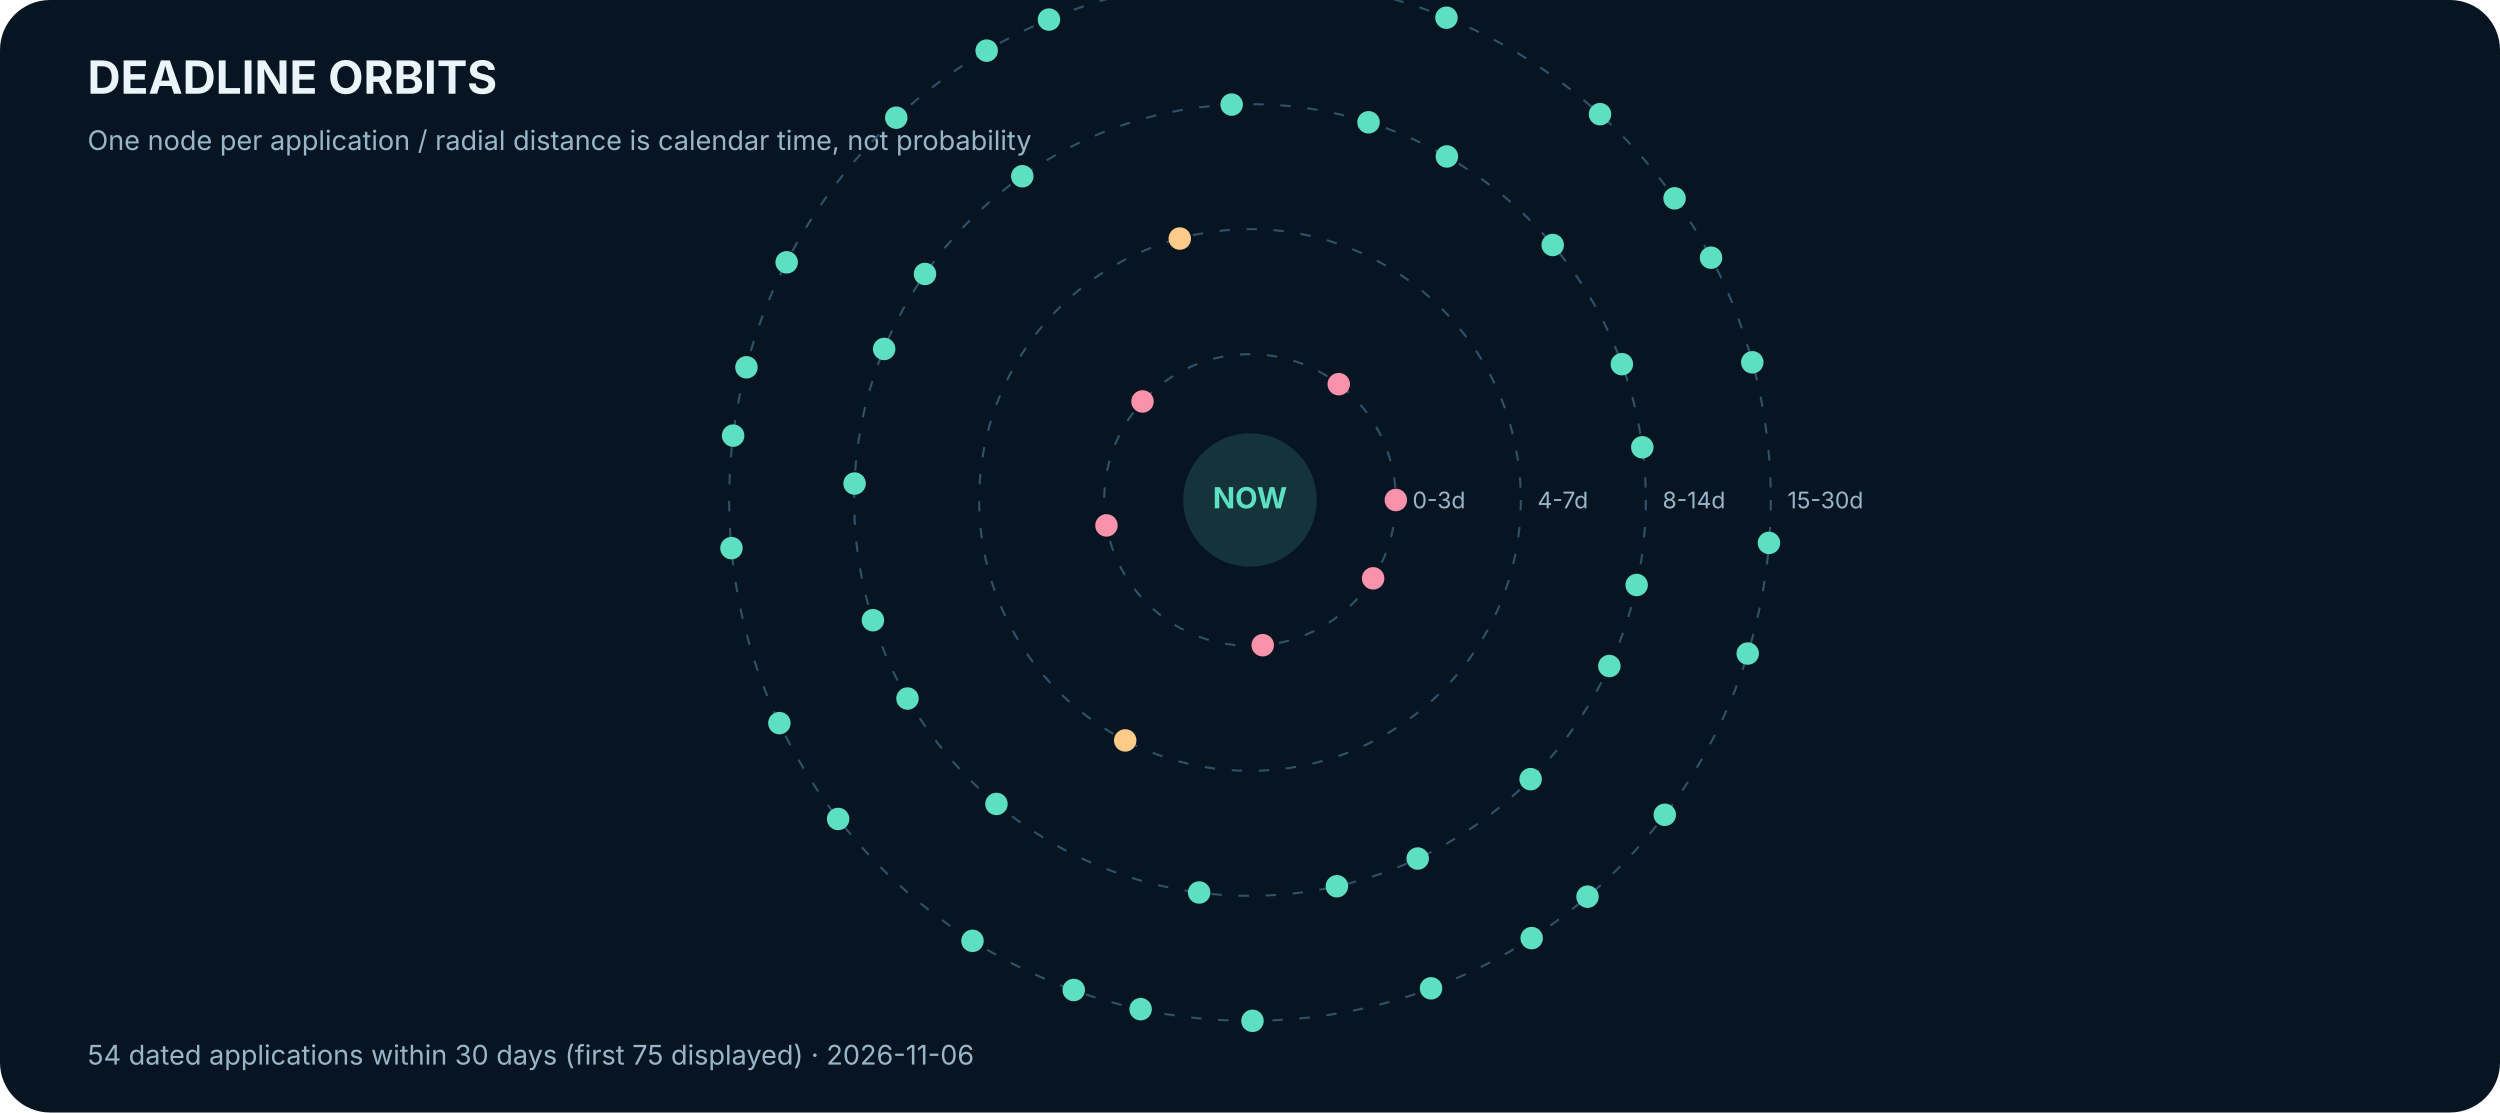
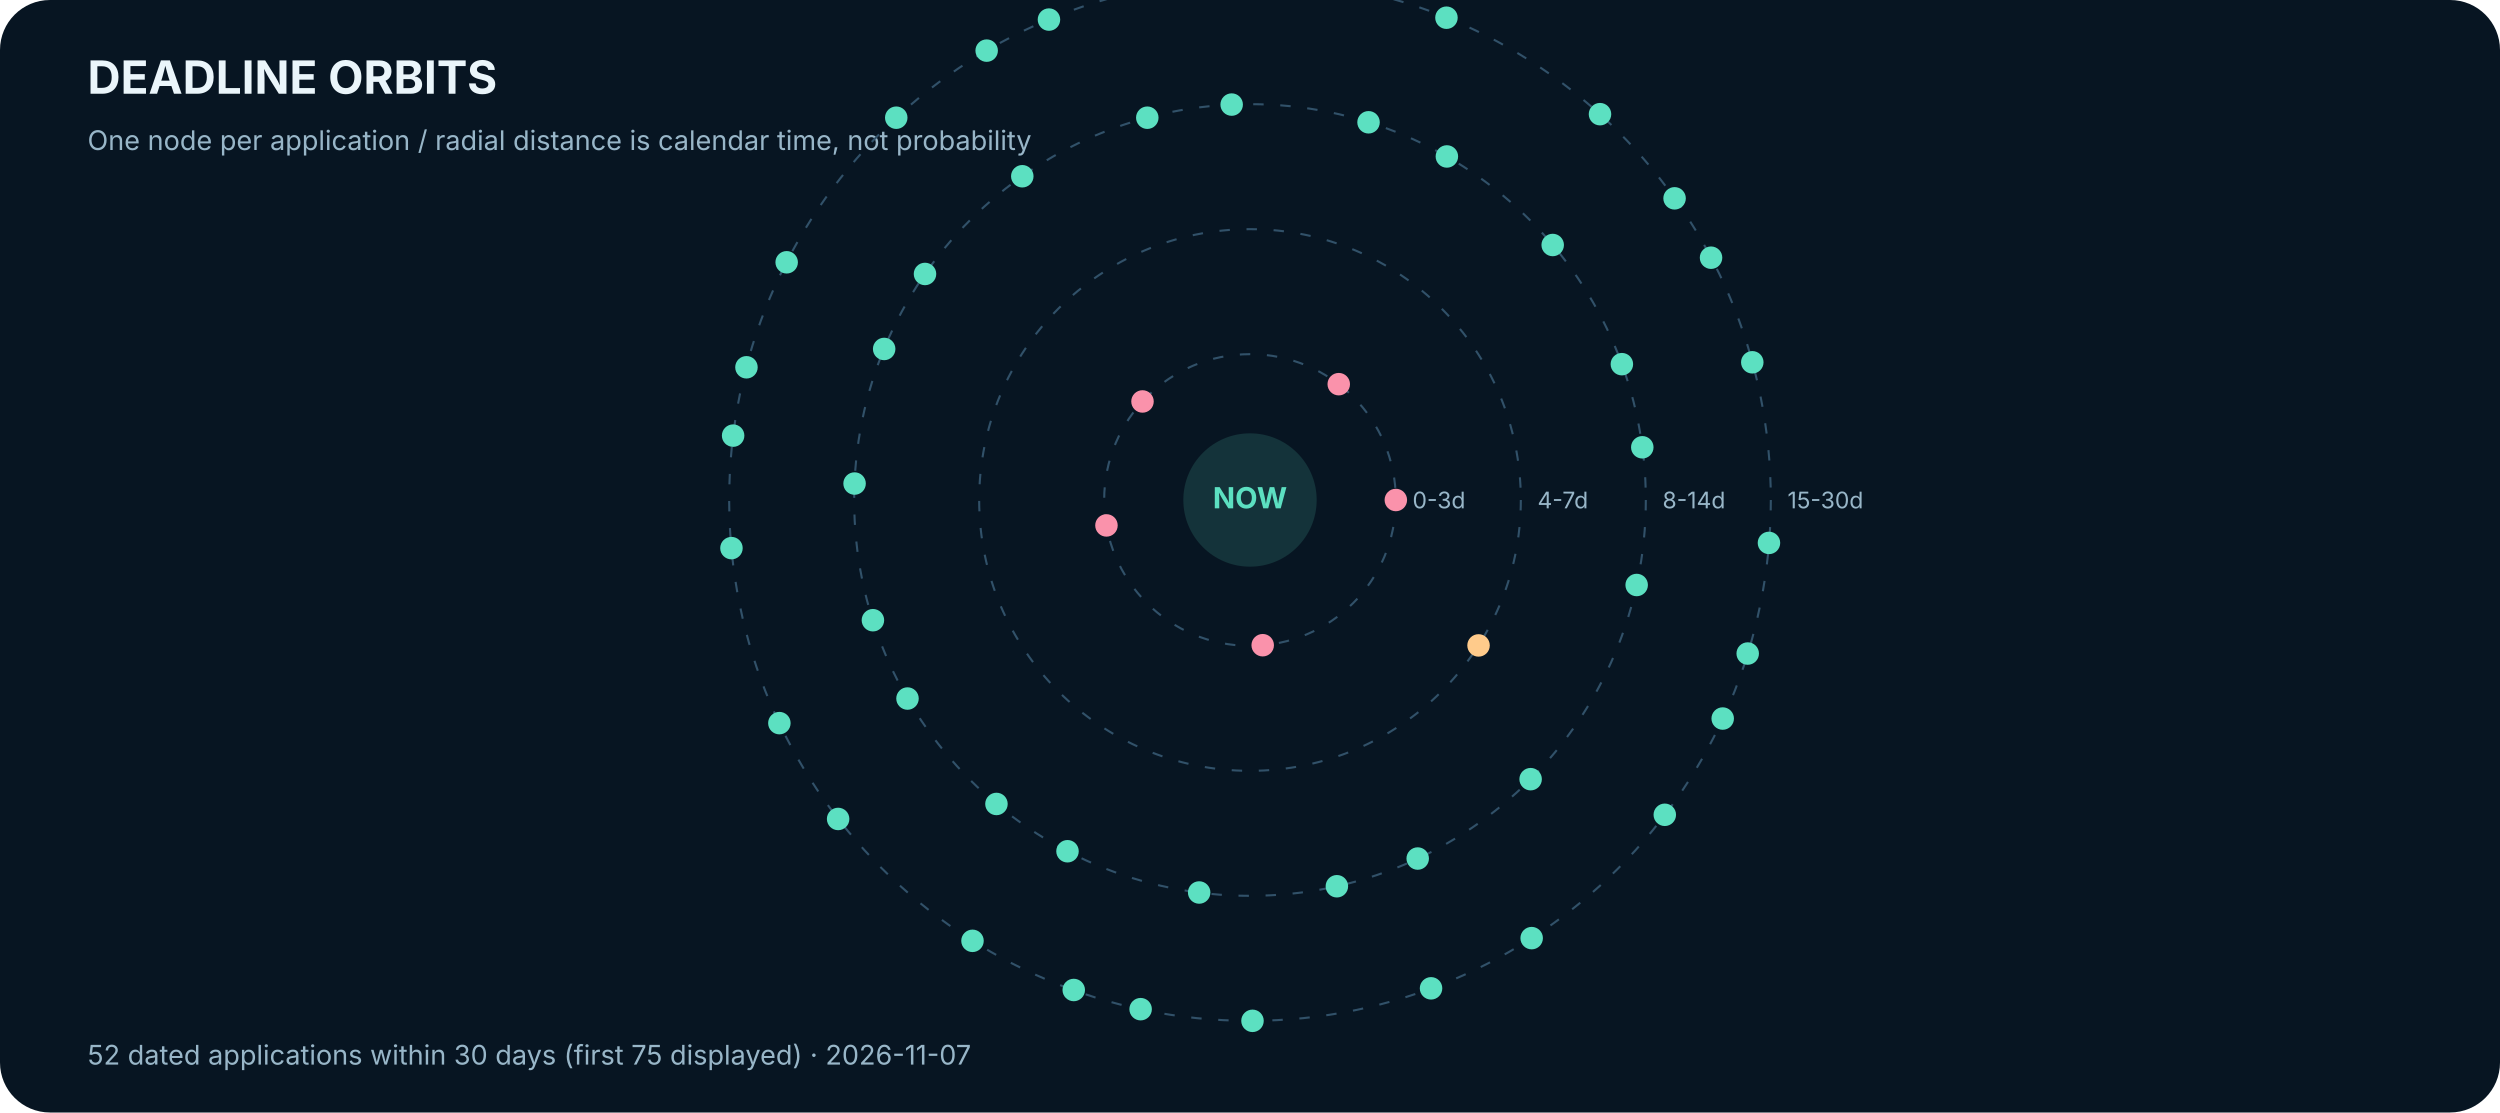
<svg xmlns="http://www.w3.org/2000/svg" width="1200" height="534" viewBox="0 0 1200 534" role="img" aria-label="Calendar-based deadline orbits">
  <rect width="1200" height="534" rx="24" fill="#071522" />
  <text x="42.0" y="45.0" font-family="Inter,Arial,sans-serif" font-size="22" fill="#EAF5FA" font-weight="700" text-anchor="start">DEADLINE ORBITS</text>
  <text x="42.0" y="72.0" font-family="Inter,Arial,sans-serif" font-size="13" fill="#98B6C8" font-weight="400" text-anchor="start">One node per application / radial distance is calendar time, not probability</text>
  <circle cx="600" cy="240" r="70" fill="none" stroke="#315169" stroke-dasharray="5 8" />
  <text x="678.0" y="244.0" font-family="Inter,Arial,sans-serif" font-size="11" fill="#98B6C8" font-weight="400" text-anchor="start">0-3d</text>
  <circle cx="600" cy="240" r="130" fill="none" stroke="#315169" stroke-dasharray="5 8" />
  <text x="738.0" y="244.0" font-family="Inter,Arial,sans-serif" font-size="11" fill="#98B6C8" font-weight="400" text-anchor="start">4-7d</text>
  <circle cx="600" cy="240" r="190" fill="none" stroke="#315169" stroke-dasharray="5 8" />
  <text x="798.0" y="244.0" font-family="Inter,Arial,sans-serif" font-size="11" fill="#98B6C8" font-weight="400" text-anchor="start">8-14d</text>
  <circle cx="600" cy="240" r="250" fill="none" stroke="#315169" stroke-dasharray="5 8" />
  <text x="858.0" y="244.0" font-family="Inter,Arial,sans-serif" font-size="11" fill="#98B6C8" font-weight="400" text-anchor="start">15-30d</text>
  <circle cx="670.0" cy="240.0" r="5.4" fill="#FA92AB" />
  <circle cx="548.4" cy="192.7" r="5.4" fill="#FA92AB" />
  <circle cx="606.1" cy="309.7" r="5.4" fill="#FA92AB" />
  <circle cx="642.6" cy="184.4" r="5.4" fill="#FA92AB" />
  <circle cx="531.1" cy="252.2" r="5.4" fill="#FA92AB" />
-   <circle cx="659.1" cy="277.6" r="5.4" fill="#FA92AB" />
-   <circle cx="566.3" cy="114.5" r="5.4" fill="#FFCB8B" />
-   <circle cx="540.1" cy="355.4" r="5.4" fill="#FFCB8B" />
+   <circle cx="709.7" cy="309.8" r="5.4" fill="#FFCB8B" />
+   <circle cx="550.7" cy="56.5" r="5.4" fill="#5CE0C1" />
+   <circle cx="512.4" cy="408.6" r="5.4" fill="#5CE0C1" />
  <circle cx="778.5" cy="174.8" r="5.4" fill="#5CE0C1" />
  <circle cx="424.4" cy="167.5" r="5.4" fill="#5CE0C1" />
  <circle cx="680.5" cy="412.1" r="5.4" fill="#5CE0C1" />
  <circle cx="656.9" cy="58.7" r="5.4" fill="#5CE0C1" />
  <circle cx="435.6" cy="335.3" r="5.4" fill="#5CE0C1" />
  <circle cx="785.6" cy="280.8" r="5.4" fill="#5CE0C1" />
  <circle cx="490.7" cy="84.6" r="5.4" fill="#5CE0C1" />
  <circle cx="575.6" cy="428.4" r="5.4" fill="#5CE0C1" />
  <circle cx="745.3" cy="117.6" r="5.4" fill="#5CE0C1" />
  <circle cx="410.2" cy="232.1" r="5.4" fill="#5CE0C1" />
  <circle cx="734.7" cy="374.0" r="5.4" fill="#5CE0C1" />
  <circle cx="591.2" cy="50.2" r="5.4" fill="#5CE0C1" />
  <circle cx="478.3" cy="385.9" r="5.4" fill="#5CE0C1" />
  <circle cx="788.3" cy="214.7" r="5.4" fill="#5CE0C1" />
  <circle cx="444.0" cy="131.5" r="5.4" fill="#5CE0C1" />
  <circle cx="641.7" cy="425.4" r="5.4" fill="#5CE0C1" />
  <circle cx="694.5" cy="75.1" r="5.4" fill="#5CE0C1" />
  <circle cx="419.0" cy="297.7" r="5.4" fill="#5CE0C1" />
-   <circle cx="772.5" cy="319.7" r="5.4" fill="#5CE0C1" />
+   <circle cx="826.9" cy="344.9" r="5.4" fill="#5CE0C1" />
  <circle cx="503.5" cy="9.4" r="5.4" fill="#5CE0C1" />
  <circle cx="515.4" cy="475.2" r="5.4" fill="#5CE0C1" />
  <circle cx="821.3" cy="123.7" r="5.4" fill="#5CE0C1" />
  <circle cx="358.3" cy="176.3" r="5.4" fill="#5CE0C1" />
  <circle cx="735.2" cy="450.3" r="5.4" fill="#5CE0C1" />
  <circle cx="642.3" cy="-6.4" r="5.4" fill="#5CE0C1" />
  <circle cx="402.3" cy="393.1" r="5.4" fill="#5CE0C1" />
  <circle cx="849.1" cy="260.6" r="5.4" fill="#5CE0C1" />
  <circle cx="430.2" cy="56.5" r="5.4" fill="#5CE0C1" />
  <circle cx="601.2" cy="490.0" r="5.4" fill="#5CE0C1" />
  <circle cx="768.0" cy="54.8" r="5.4" fill="#5CE0C1" />
  <circle cx="351.1" cy="263.1" r="5.4" fill="#5CE0C1" />
  <circle cx="799.1" cy="391.1" r="5.4" fill="#5CE0C1" />
  <circle cx="555.3" cy="-6.0" r="5.4" fill="#5CE0C1" />
  <circle cx="466.8" cy="451.6" r="5.4" fill="#5CE0C1" />
  <circle cx="841.1" cy="173.9" r="5.4" fill="#5CE0C1" />
  <circle cx="377.6" cy="125.9" r="5.4" fill="#5CE0C1" />
  <circle cx="686.9" cy="474.4" r="5.4" fill="#5CE0C1" />
  <circle cx="694.3" cy="8.5" r="5.4" fill="#5CE0C1" />
  <circle cx="374.1" cy="347.1" r="5.4" fill="#5CE0C1" />
  <circle cx="838.9" cy="313.7" r="5.4" fill="#5CE0C1" />
  <circle cx="473.6" cy="24.3" r="5.4" fill="#5CE0C1" />
  <circle cx="547.5" cy="484.4" r="5.4" fill="#5CE0C1" />
  <circle cx="803.8" cy="95.2" r="5.4" fill="#5CE0C1" />
  <circle cx="351.9" cy="209.1" r="5.4" fill="#5CE0C1" />
-   <circle cx="762.0" cy="430.4" r="5.4" fill="#5CE0C1" />
-   <circle cx="609.1" cy="-9.8" r="5.4" fill="#5CE0C1" />
  <circle cx="600" cy="240" r="32" fill="#5CE0C1" opacity=".15" />
  <text x="600.0" y="244.0" font-family="Inter,Arial,sans-serif" font-size="14" fill="#5CE0C1" font-weight="700" text-anchor="middle">NOW</text>
-   <text x="42.0" y="511.0" font-family="Inter,Arial,sans-serif" font-size="13" fill="#98B6C8" font-weight="400" text-anchor="start">54 dated applications within 30 days (first 75 displayed) · 2026-11-06</text>
+   <text x="42.0" y="511.0" font-family="Inter,Arial,sans-serif" font-size="13" fill="#98B6C8" font-weight="400" text-anchor="start">52 dated applications within 30 days (first 75 displayed) · 2026-11-07</text>
</svg>
